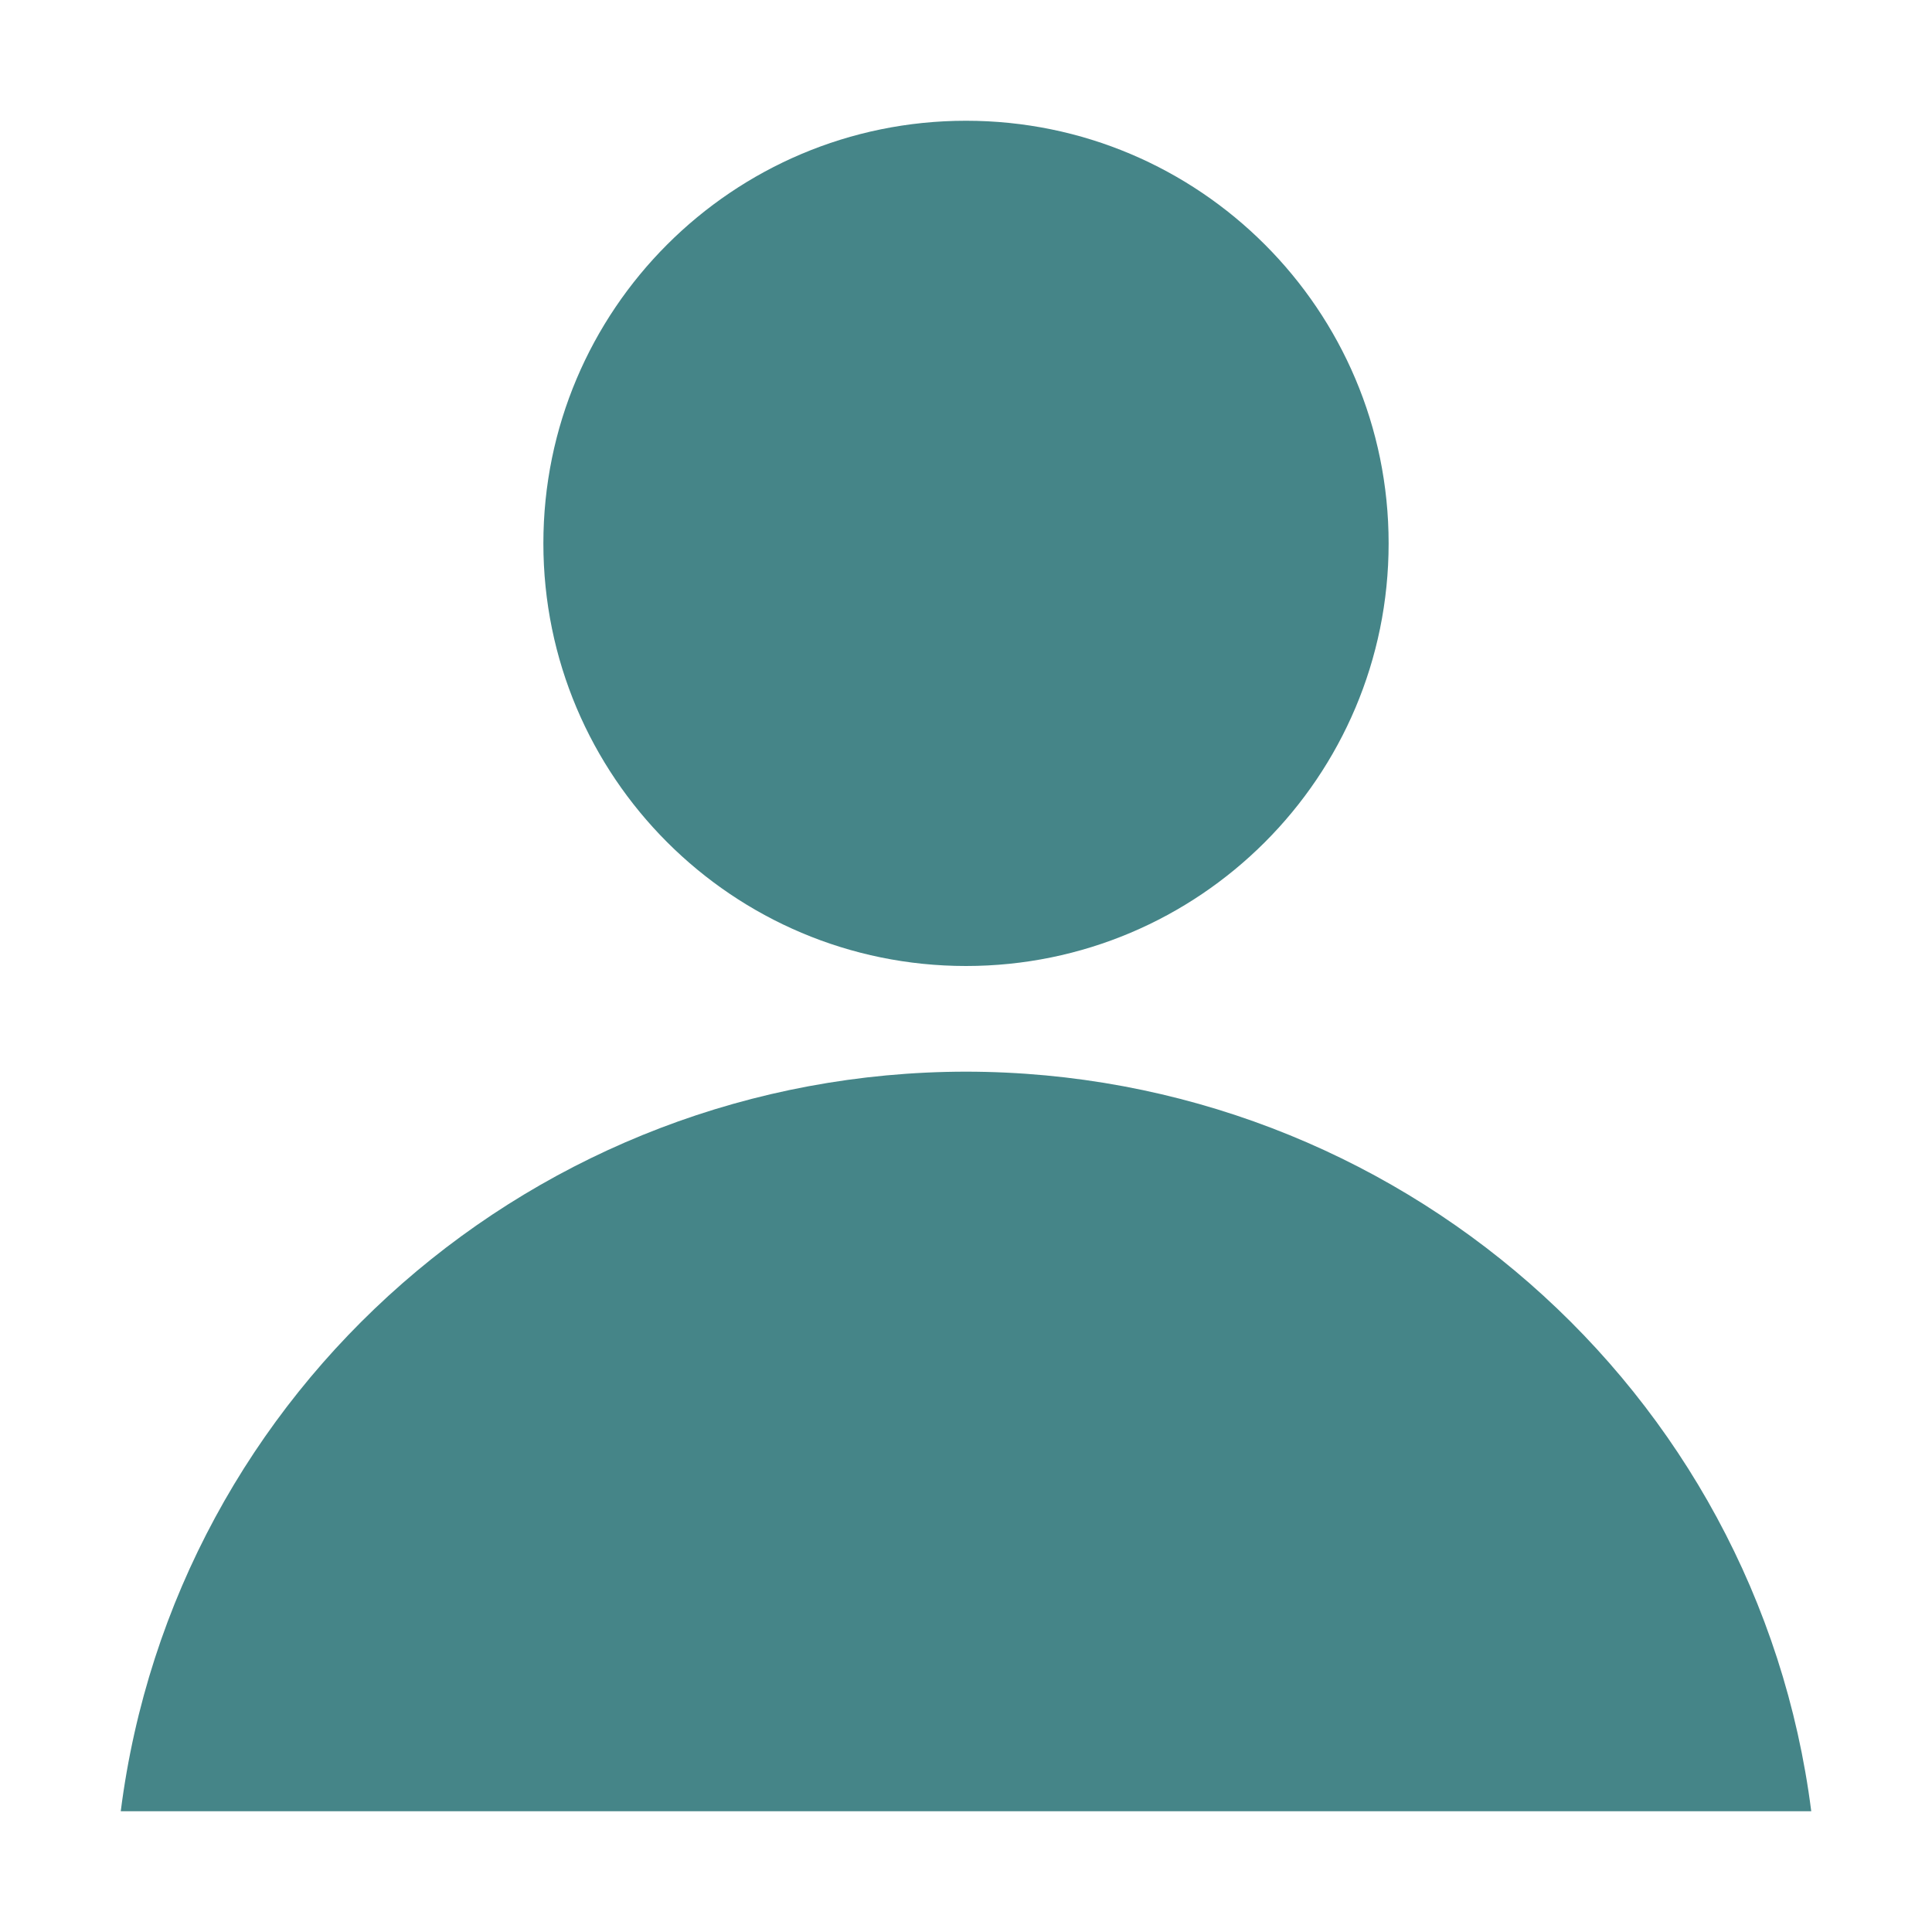
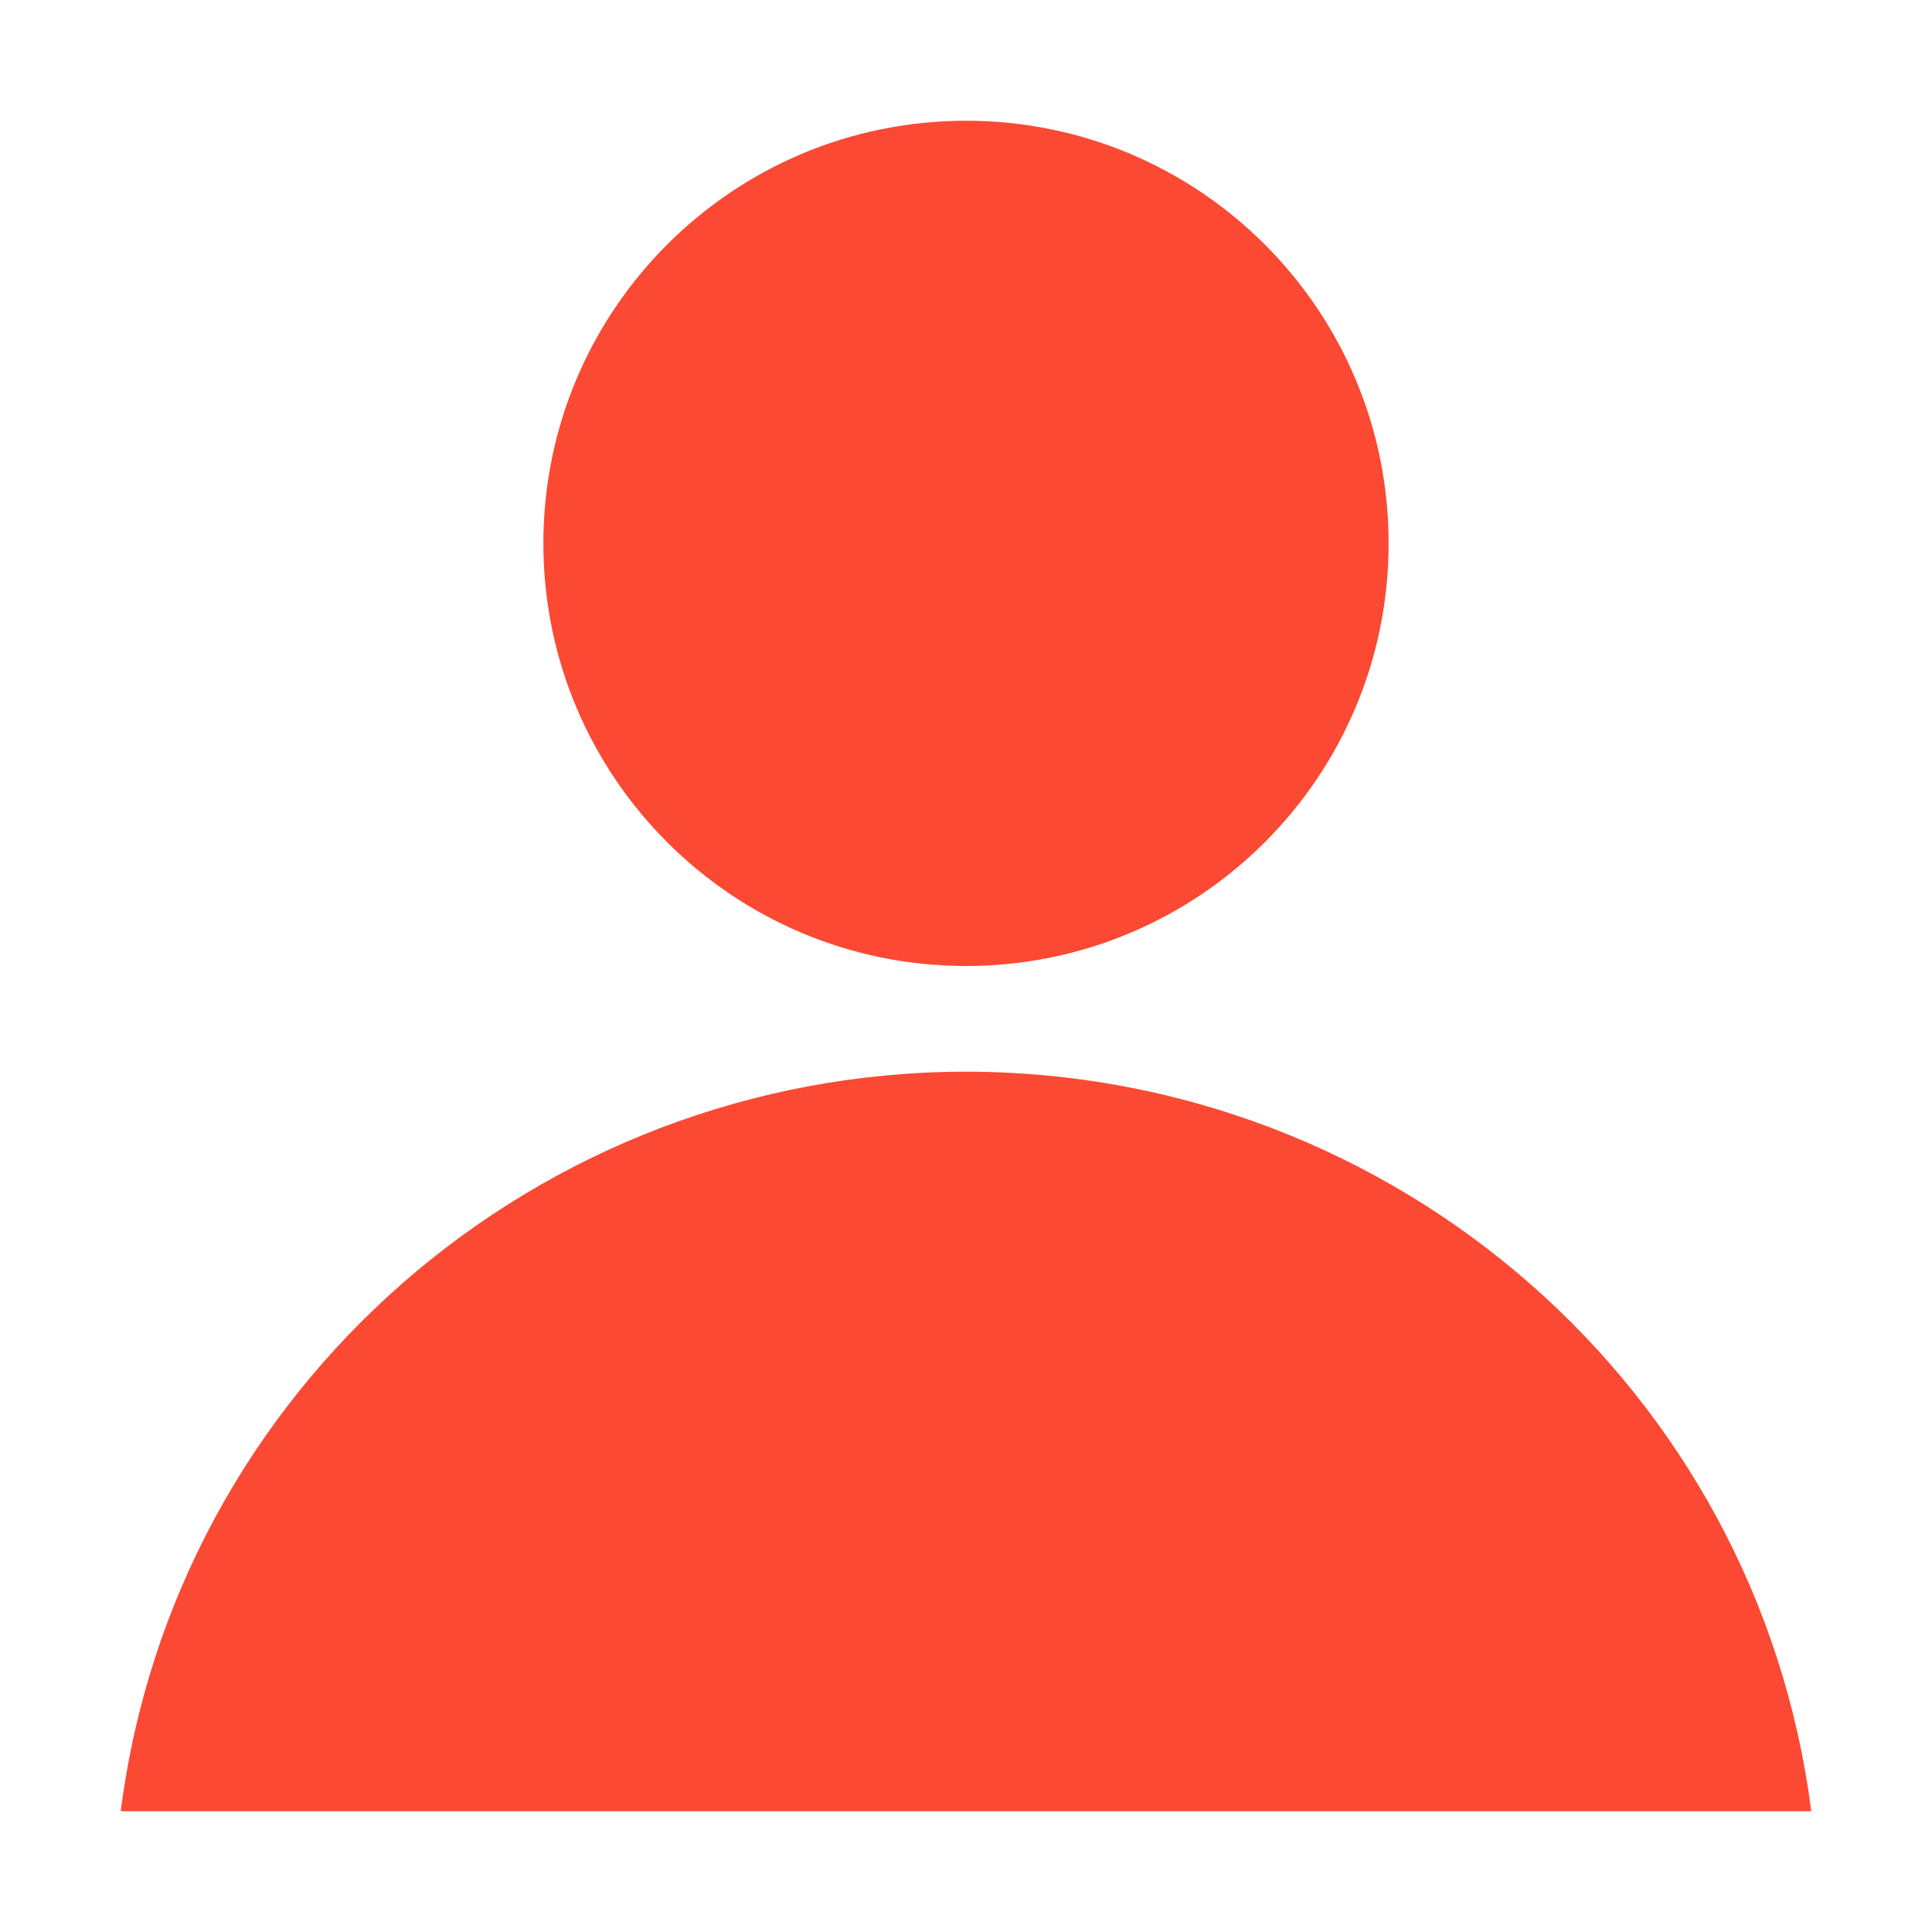
<svg xmlns="http://www.w3.org/2000/svg" width="16" height="16" version="1.1" viewBox="0 0 16 16">
  <defs>
-     <style type="text/css">.ColorScheme-Text { color:#ebdbb2; } .ColorScheme-Highlight { color:#458588; }</style>
+     <style type="text/css">.ColorScheme-Text { color:#ebdbb2; } .ColorScheme-Highlight { color:#458588; } .ColorScheme-NegativeText { color:#fb4934; }</style>
  </defs>
-   <path class="ColorScheme-Highlight" d="m8 1c-1.933-4.82e-6 -3.5 1.567-3.5 3.5 1.46e-5 1.933 1.567 3.5 3.5 3.5 1.933 5.2e-6 3.5-1.567 3.5-3.5s-1.567-3.5-3.5-3.5zm0 7.875c-3.557 0.004-6.555 2.628-7 6.125h14c-0.445-3.497-3.443-6.121-7-6.125z" fill="currentColor" stroke-width=".875" />
+   <path class="ColorScheme-NegativeText" d="m8 1c-1.933-4.82e-6 -3.5 1.567-3.5 3.5 1.46e-5 1.933 1.567 3.5 3.5 3.5 1.933 5.2e-6 3.5-1.567 3.5-3.5s-1.567-3.5-3.5-3.5zm0 7.875c-3.557 0.004-6.555 2.628-7 6.125h14c-0.445-3.496-3.443-6.121-7-6.125z" fill="currentColor" stroke-width=".875" />
</svg>
